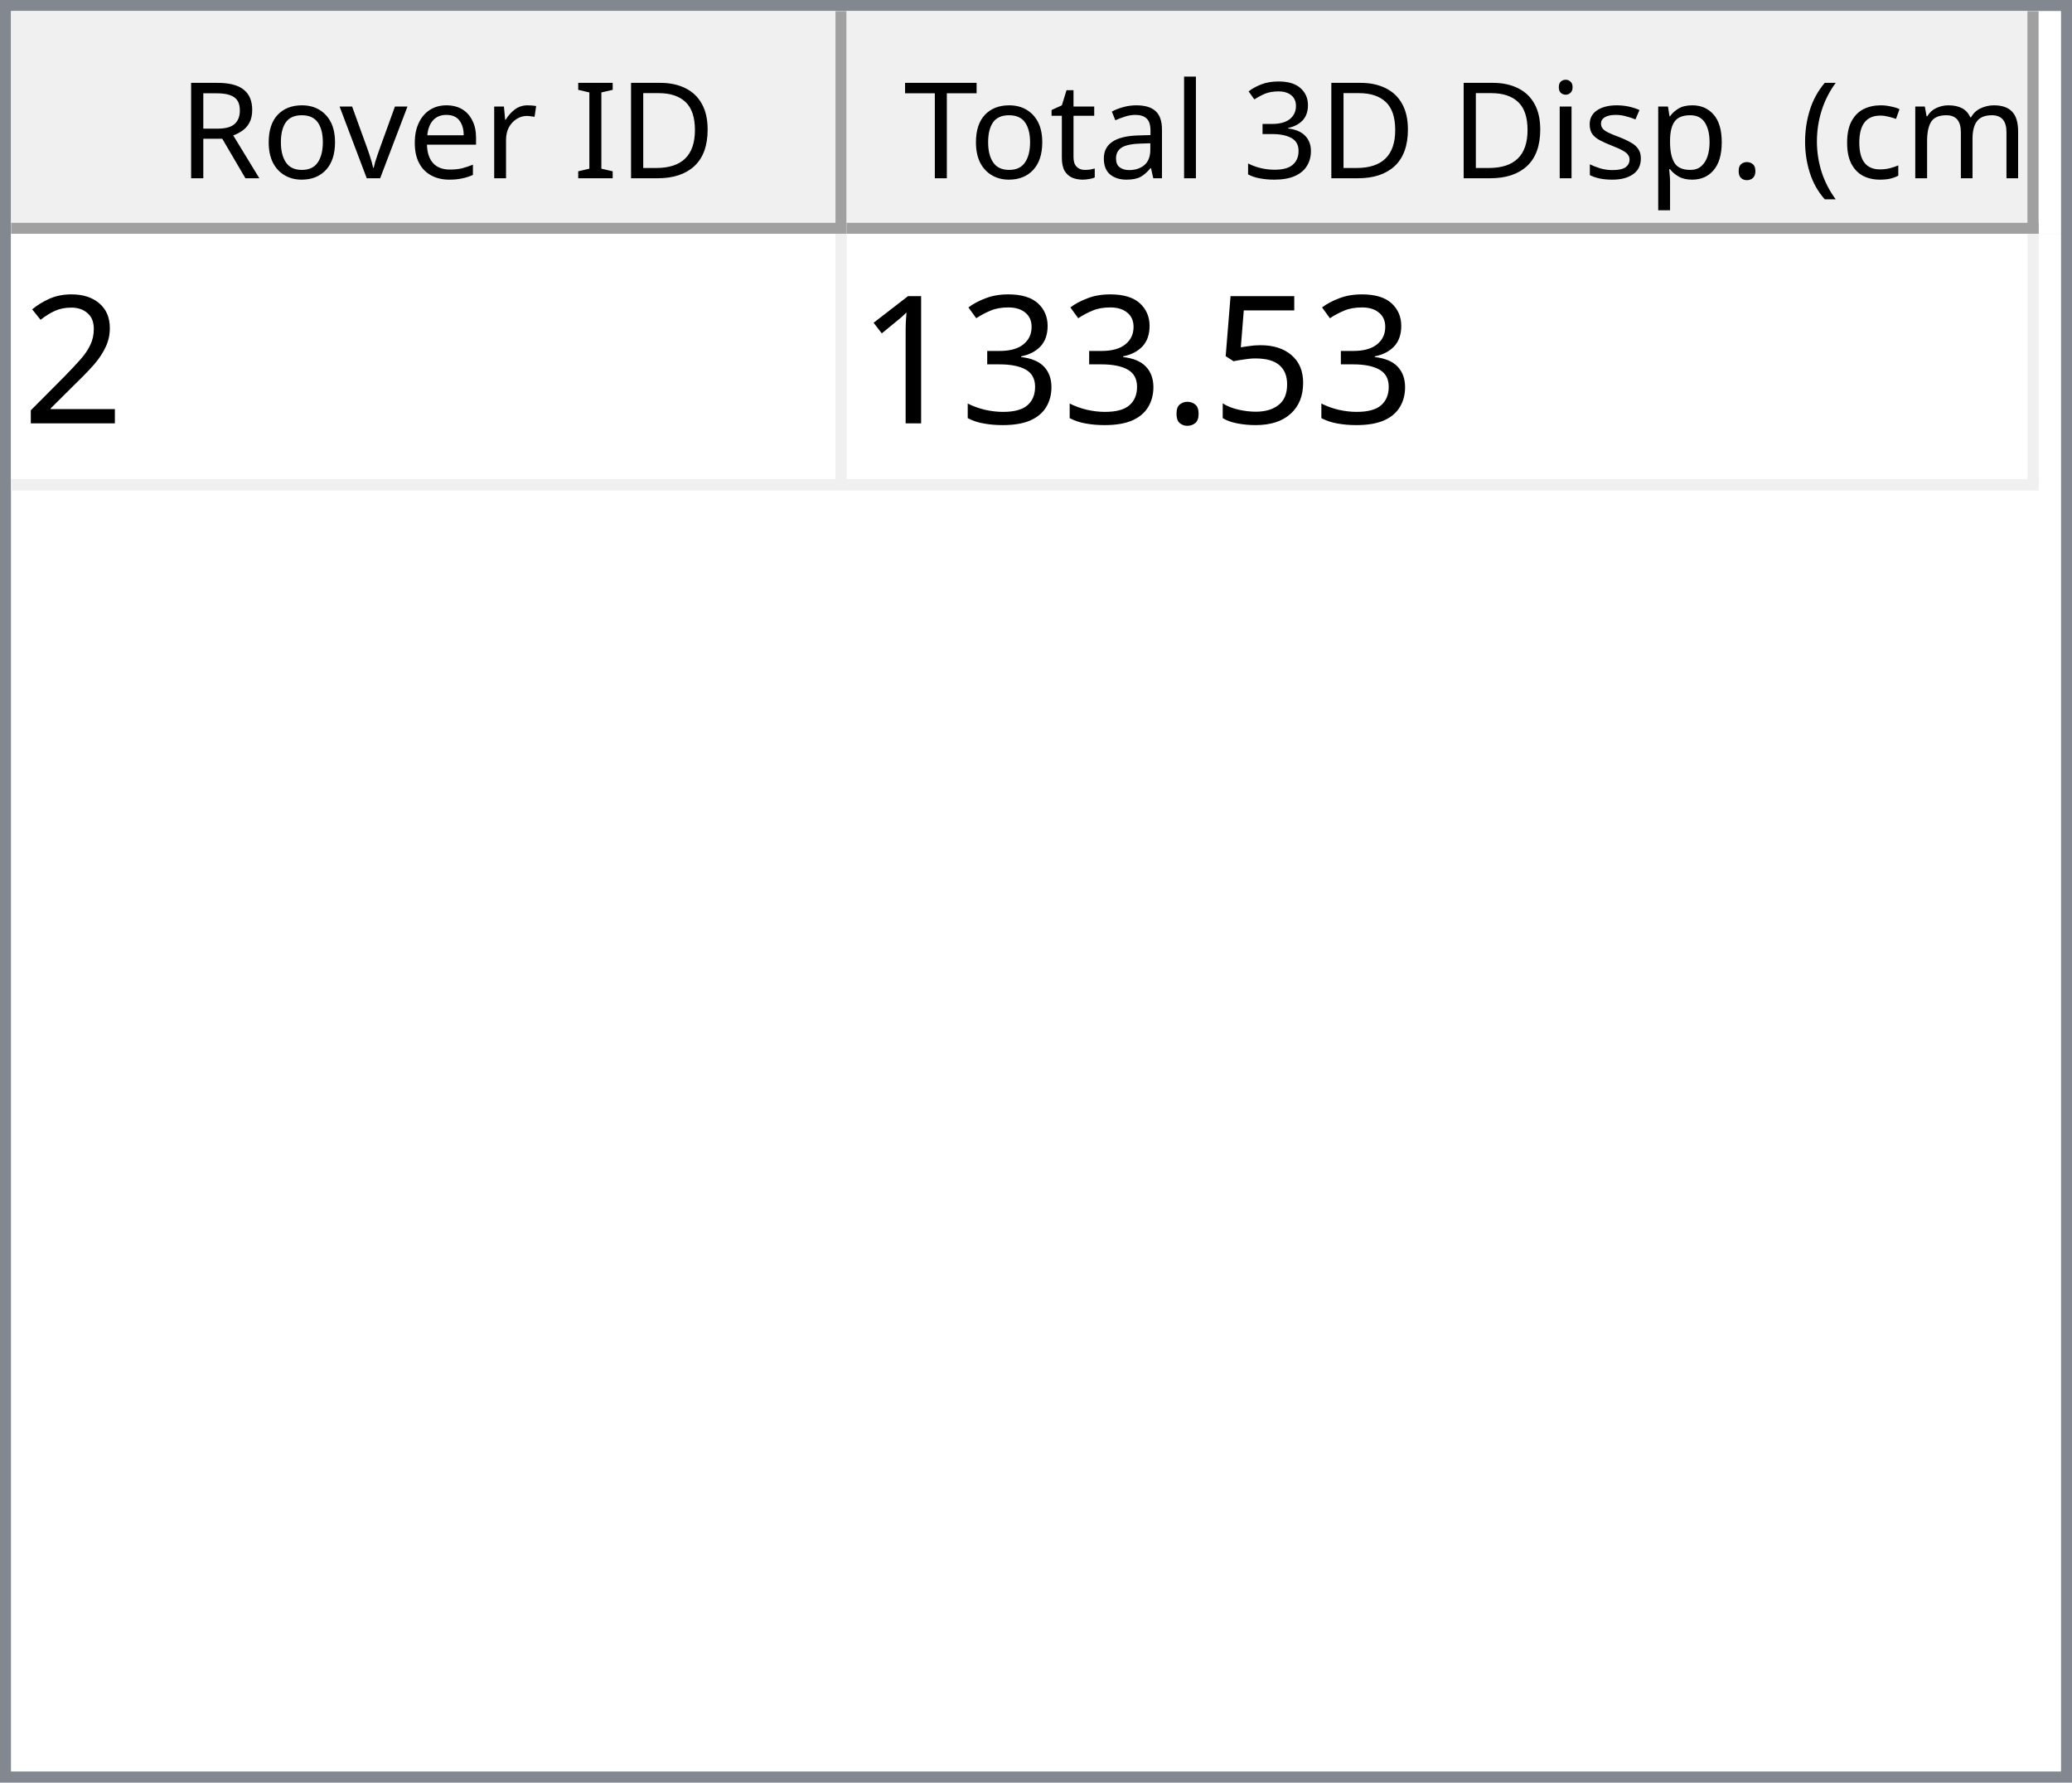
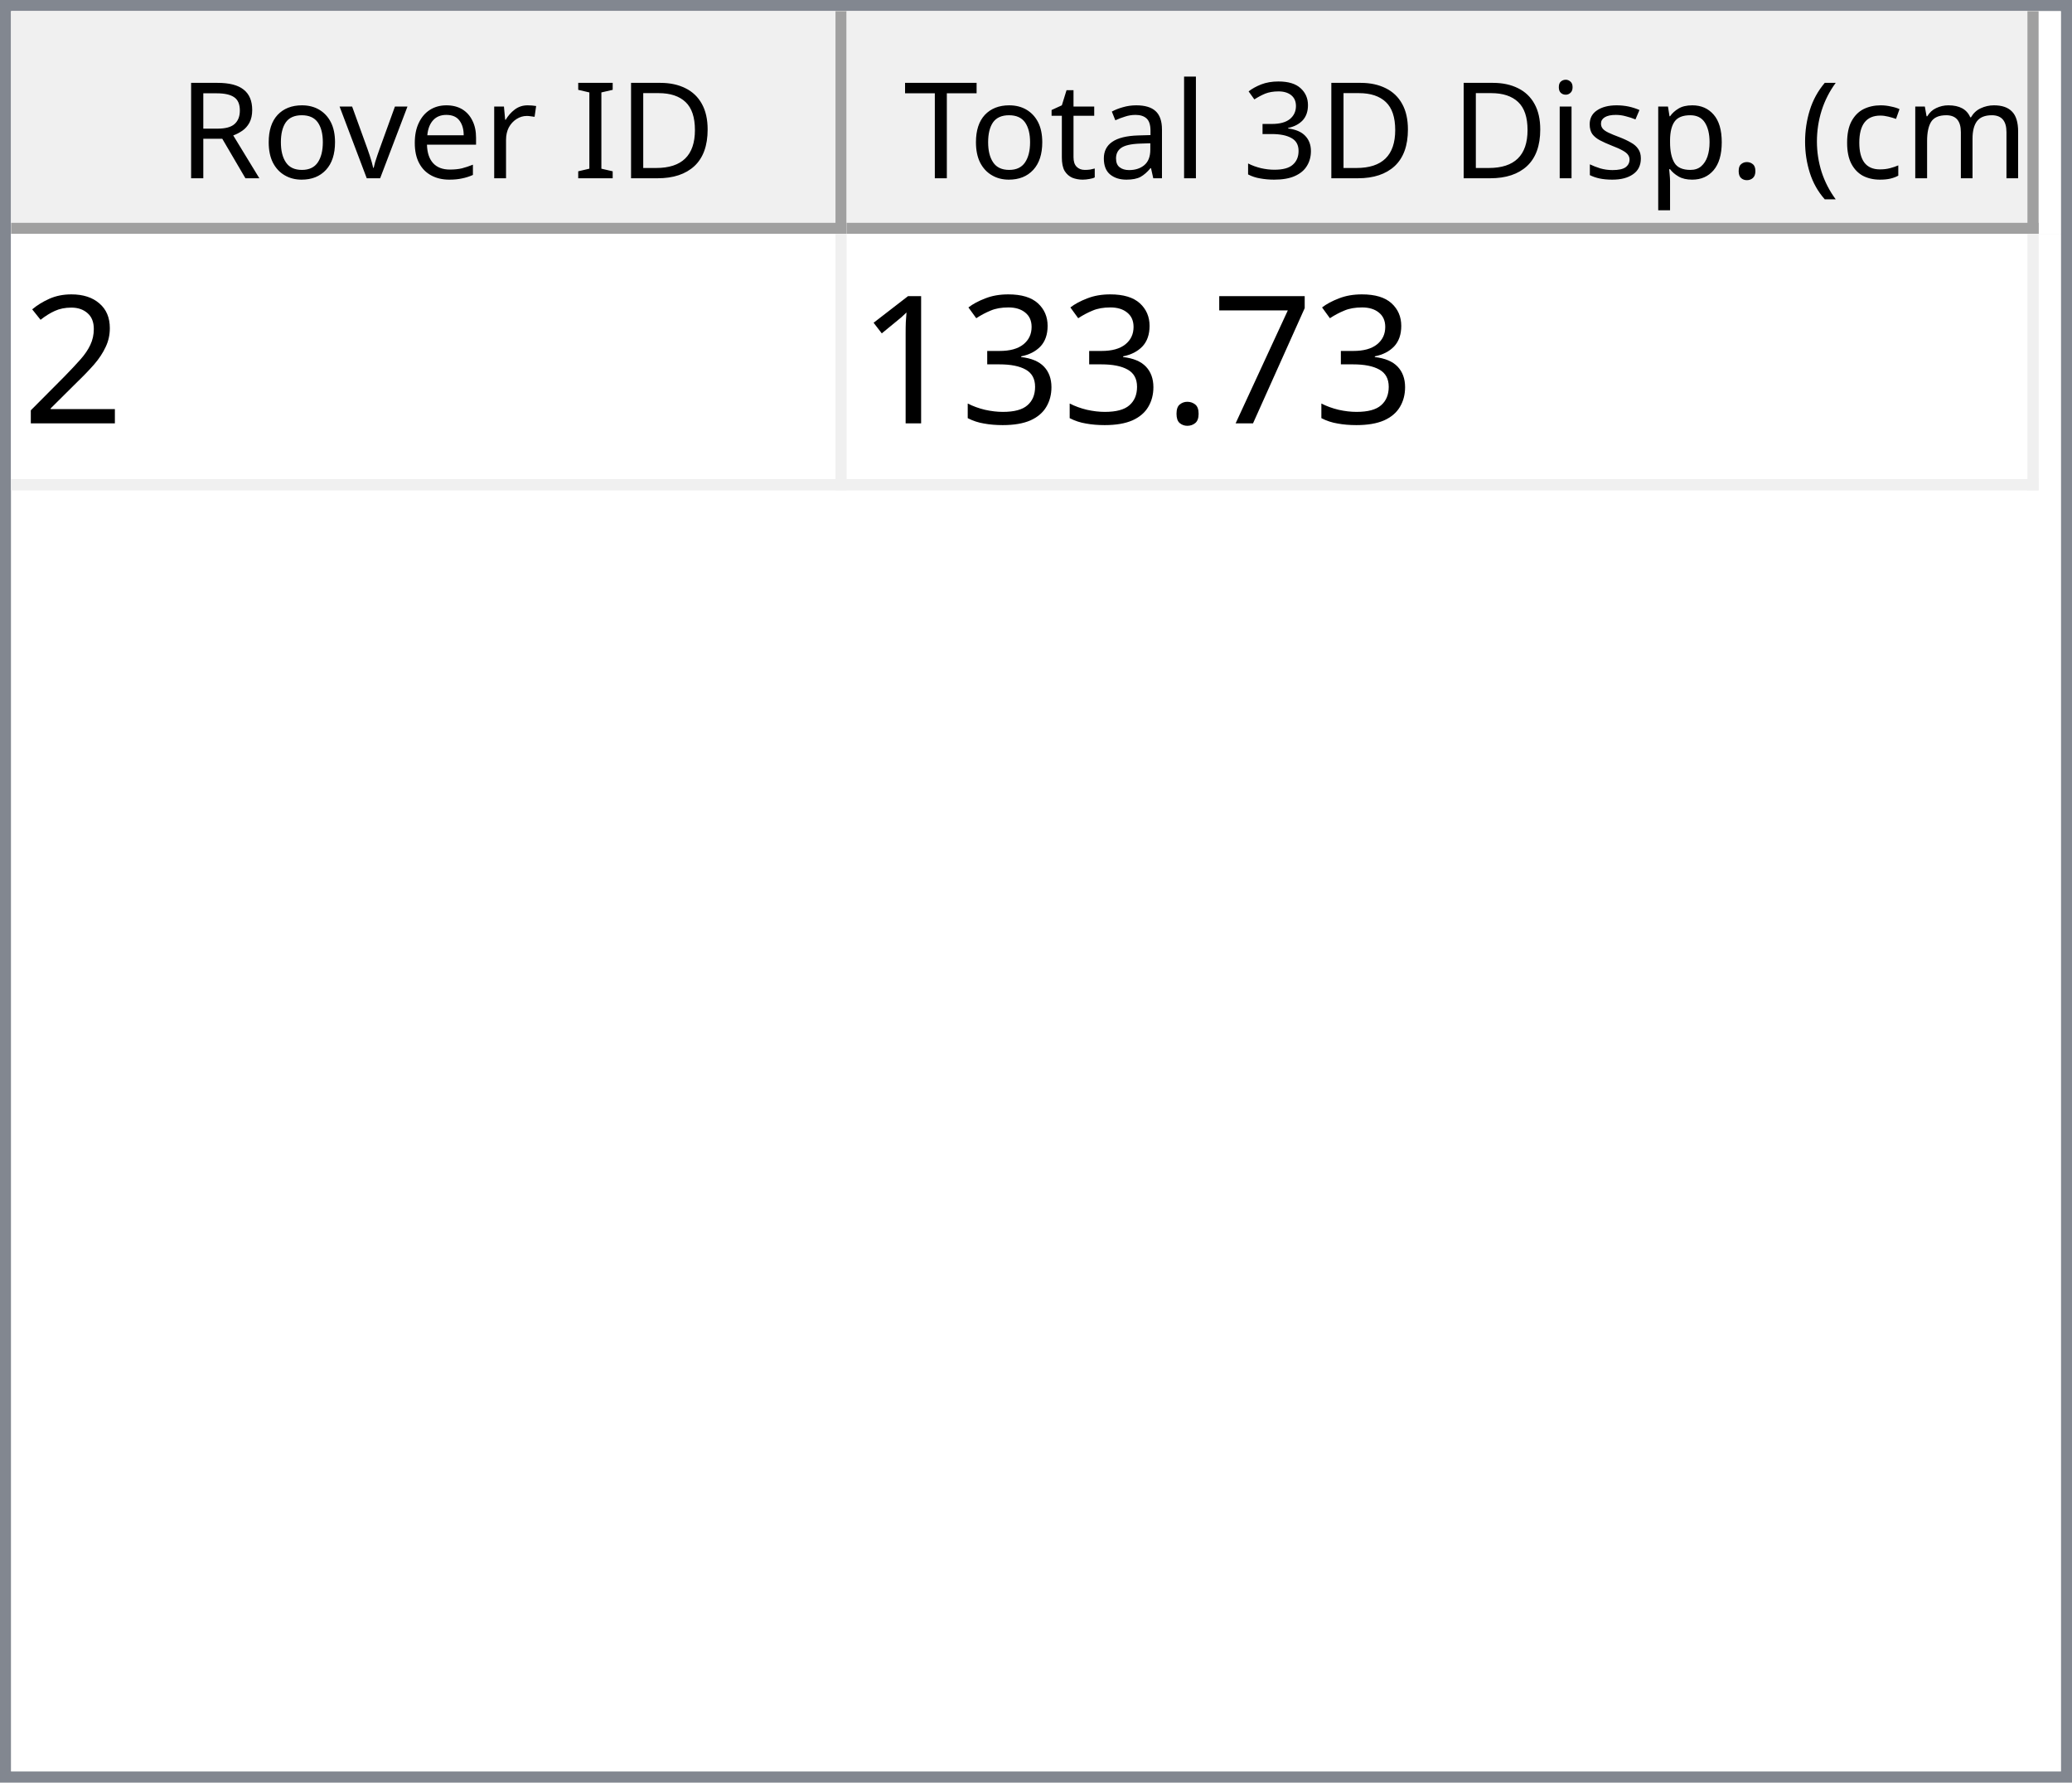
<svg xmlns="http://www.w3.org/2000/svg" style="fill-opacity:1; color-rendering:auto; color-interpolation:auto; text-rendering:auto; stroke:black; stroke-linecap:square; stroke-miterlimit:10; shape-rendering:auto; stroke-opacity:1; fill:black; stroke-dasharray:none; font-weight:normal; stroke-width:1; font-family:'Dialog'; font-style:normal; stroke-linejoin:miter; font-size:12px; stroke-dashoffset:0; image-rendering:auto;" width="186" height="160">
  <defs id="genericDefs" />
  <g>
    <defs id="defs1">
      <clipPath clipPathUnits="userSpaceOnUse" id="clipPath1">
        <path d="M0 0 L186 0 L186 160 L0 160 L0 0 Z" />
      </clipPath>
      <clipPath clipPathUnits="userSpaceOnUse" id="clipPath2">
        <path d="M0 0 L0 160 L186 160 L186 0 Z" />
      </clipPath>
      <clipPath clipPathUnits="userSpaceOnUse" id="clipPath3">
        <path d="M0 0 L0 20 L184 20 L184 0 Z" />
      </clipPath>
      <clipPath clipPathUnits="userSpaceOnUse" id="clipPath4">
        <path d="M0 0 L0 20 L75 20 L75 0 Z" />
      </clipPath>
      <clipPath clipPathUnits="userSpaceOnUse" id="clipPath5">
        <path d="M1 1 L1 19 L74 19 L74 1 Z" />
      </clipPath>
      <clipPath clipPathUnits="userSpaceOnUse" id="clipPath6">
        <path d="M0 0 L0 18 L73 18 L73 0 Z" />
      </clipPath>
      <clipPath clipPathUnits="userSpaceOnUse" id="clipPath7">
        <path d="M-0.5 -0.5 L-0.5 19.5 L74.5 19.5 L74.5 -0.5 Z" />
      </clipPath>
      <clipPath clipPathUnits="userSpaceOnUse" id="clipPath8">
        <path d="M0 0 L0 20 L107 20 L107 0 Z" />
      </clipPath>
      <clipPath clipPathUnits="userSpaceOnUse" id="clipPath9">
        <path d="M1 1 L1 19 L106 19 L106 1 Z" />
      </clipPath>
      <clipPath clipPathUnits="userSpaceOnUse" id="clipPath10">
        <path d="M0 0 L0 18 L105 18 L105 0 Z" />
      </clipPath>
      <clipPath clipPathUnits="userSpaceOnUse" id="clipPath11">
        <path d="M-0.5 -0.5 L-0.5 19.5 L106.5 19.5 L106.5 -0.5 Z" />
      </clipPath>
      <clipPath clipPathUnits="userSpaceOnUse" id="clipPath12">
        <path d="M0 0 L0 138 L184 138 L184 0 Z" />
      </clipPath>
      <clipPath clipPathUnits="userSpaceOnUse" id="clipPath13">
        <path d="M0 0 L0 23 L182 23 L182 0 Z" />
      </clipPath>
      <clipPath clipPathUnits="userSpaceOnUse" id="clipPath14">
        <path d="M-0.5 -0.5 L-0.5 22.5 L181.5 22.5 L181.5 -0.5 Z" />
      </clipPath>
      <clipPath clipPathUnits="userSpaceOnUse" id="clipPath15">
        <path d="M0 0 L0 22 L74 22 L74 0 Z" />
      </clipPath>
      <clipPath clipPathUnits="userSpaceOnUse" id="clipPath16">
        <path d="M0 0 L0 22 L106 22 L106 0 Z" />
      </clipPath>
      <font horiz-adv-x="64.551" id="font1">
        <font-face ascent="107.91" descent="25.098" units-per-em="100" style="font-style:normal; font-family:Segoe UI; font-weight:normal;" />
        <missing-glyph horiz-adv-x="64.551" d="M8.109 0 L8.109 68.266 L56.453 68.266 L56.453 0 L8.109 0 ZM15.328 7.234 L49.219 7.234 L49.219 61.031 L15.328 61.031 L15.328 7.234 Z" />
        <glyph unicode="D" horiz-adv-x="70.117" d="M9.188 0 L9.188 70.016 L28.516 70.016 Q65.531 70.016 65.531 35.891 Q65.531 19.672 55.25 9.836 Q44.969 0 27.734 0 L9.188 0 ZM17.391 62.594 L17.391 7.422 L27.828 7.422 Q41.609 7.422 49.273 14.797 Q56.938 22.172 56.938 35.688 Q56.938 62.594 28.328 62.594 L17.391 62.594 Z" />
        <glyph unicode="I" horiz-adv-x="26.611" d="M17.391 0 L9.188 0 L9.188 70.016 L17.391 70.016 L17.391 0 Z" />
        <glyph unicode=" " horiz-adv-x="27.393" d="" />
        <glyph unicode="r" horiz-adv-x="34.766" d="M34.188 41.891 Q32.078 43.5 28.125 43.5 Q23 43.5 19.555 38.672 Q16.109 33.844 16.109 25.484 L16.109 0 L8.109 0 L8.109 50 L16.109 50 L16.109 39.703 L16.312 39.703 Q18.016 44.969 21.531 47.922 Q25.047 50.875 29.391 50.875 Q32.516 50.875 34.188 50.203 L34.188 41.891 Z" />
        <glyph unicode="e" horiz-adv-x="52.295" d="M48.297 23 L12.984 23 Q13.188 14.656 17.484 10.109 Q21.781 5.562 29.297 5.562 Q37.75 5.562 44.828 11.141 L44.828 3.609 Q38.234 -1.172 27.391 -1.172 Q16.797 -1.172 10.742 5.641 Q4.688 12.453 4.688 24.812 Q4.688 36.469 11.305 43.82 Q17.922 51.172 27.734 51.172 Q37.547 51.172 42.922 44.828 Q48.297 38.484 48.297 27.203 L48.297 23 ZM40.094 29.781 Q40.047 36.719 36.75 40.578 Q33.453 44.438 27.594 44.438 Q21.922 44.438 17.969 40.383 Q14.016 36.328 13.094 29.781 L40.094 29.781 Z" />
        <glyph unicode="v" horiz-adv-x="47.9" d="M47.406 50 L27.484 0 L19.625 0 L0.688 50 L9.469 50 L22.172 13.672 Q23.578 9.672 23.922 6.688 L24.125 6.688 Q24.609 10.453 25.688 13.484 L38.969 50 L47.406 50 Z" />
        <glyph unicode="o" horiz-adv-x="58.594" d="M29 -1.172 Q17.922 -1.172 11.305 5.836 Q4.688 12.844 4.688 24.422 Q4.688 37.016 11.57 44.094 Q18.453 51.172 30.172 51.172 Q41.359 51.172 47.633 44.289 Q53.906 37.406 53.906 25.203 Q53.906 13.234 47.141 6.031 Q40.375 -1.172 29 -1.172 ZM29.594 44.438 Q21.875 44.438 17.383 39.188 Q12.891 33.938 12.891 24.703 Q12.891 15.828 17.43 10.695 Q21.969 5.562 29.594 5.562 Q37.359 5.562 41.531 10.594 Q45.703 15.625 45.703 24.906 Q45.703 34.281 41.531 39.359 Q37.359 44.438 29.594 44.438 Z" />
        <glyph unicode="R" horiz-adv-x="59.814" d="M59.375 0 L49.609 0 L37.891 19.625 Q36.281 22.359 34.766 24.289 Q33.25 26.219 31.664 27.438 Q30.078 28.656 28.25 29.219 Q26.422 29.781 24.125 29.781 L17.391 29.781 L17.391 0 L9.188 0 L9.188 70.016 L30.078 70.016 Q34.672 70.016 38.555 68.867 Q42.438 67.719 45.289 65.375 Q48.141 63.031 49.758 59.547 Q51.375 56.062 51.375 51.375 Q51.375 47.703 50.273 44.656 Q49.172 41.609 47.148 39.211 Q45.125 36.812 42.266 35.133 Q39.406 33.453 35.844 32.516 L35.844 32.328 Q37.594 31.547 38.891 30.547 Q40.188 29.547 41.359 28.18 Q42.531 26.812 43.68 25.078 Q44.828 23.344 46.234 21.047 L59.375 0 ZM17.391 62.594 L17.391 37.203 L28.516 37.203 Q31.594 37.203 34.203 38.133 Q36.812 39.062 38.719 40.797 Q40.625 42.531 41.703 45.047 Q42.781 47.562 42.781 50.688 Q42.781 56.297 39.141 59.445 Q35.5 62.594 28.609 62.594 L17.391 62.594 Z" />
        <glyph unicode=")" horiz-adv-x="30.176" d="M8.297 -15.922 L1.172 -15.922 Q16.406 2.344 16.406 26.812 Q16.406 51.469 1.078 70.016 L8.297 70.016 Q23.531 52.156 23.531 26.703 Q23.531 1.375 8.297 -15.922 Z" />
        <glyph unicode="m" horiz-adv-x="86.133" d="M79.109 0 L71.094 0 L71.094 28.719 Q71.094 37.016 68.531 40.727 Q65.969 44.438 59.906 44.438 Q54.781 44.438 51.195 39.75 Q47.609 35.062 47.609 28.516 L47.609 0 L39.594 0 L39.594 29.688 Q39.594 44.438 28.219 44.438 Q22.953 44.438 19.531 40.016 Q16.109 35.594 16.109 28.516 L16.109 0 L8.109 0 L8.109 50 L16.109 50 L16.109 42.094 L16.312 42.094 Q21.625 51.172 31.844 51.172 Q36.969 51.172 40.773 48.312 Q44.578 45.453 46 40.828 Q51.562 51.172 62.594 51.172 Q79.109 51.172 79.109 30.812 L79.109 0 Z" />
        <glyph unicode="c" horiz-adv-x="46.191" d="M42.188 2.297 Q36.422 -1.172 28.516 -1.172 Q17.828 -1.172 11.258 5.789 Q4.688 12.75 4.688 23.828 Q4.688 36.188 11.766 43.68 Q18.844 51.172 30.672 51.172 Q37.25 51.172 42.281 48.734 L42.281 40.531 Q36.719 44.438 30.375 44.438 Q22.703 44.438 17.797 38.945 Q12.891 33.453 12.891 24.516 Q12.891 15.719 17.508 10.641 Q22.125 5.562 29.891 5.562 Q36.422 5.562 42.188 9.906 L42.188 2.297 Z" />
        <glyph unicode="(" horiz-adv-x="30.176" d="M29.109 -15.922 L21.969 -15.922 Q6.844 1.375 6.844 26.703 Q6.844 52.156 21.969 70.016 L29.203 70.016 Q13.875 51.469 13.875 26.812 Q13.875 2.344 29.109 -15.922 Z" />
        <glyph unicode="." horiz-adv-x="21.68" d="M10.891 -1.078 Q8.641 -1.078 7.055 0.539 Q5.469 2.156 5.469 4.391 Q5.469 6.641 7.055 8.273 Q8.641 9.906 10.891 9.906 Q13.188 9.906 14.797 8.273 Q16.406 6.641 16.406 4.391 Q16.406 2.156 14.797 0.539 Q13.188 -1.078 10.891 -1.078 Z" />
        <glyph unicode="p" horiz-adv-x="58.789" d="M16.312 7.234 L16.109 7.234 L16.109 -23 L8.109 -23 L8.109 50 L16.109 50 L16.109 41.219 L16.312 41.219 Q22.219 51.172 33.594 51.172 Q43.266 51.172 48.688 44.461 Q54.109 37.75 54.109 26.469 Q54.109 13.922 48 6.375 Q41.891 -1.172 31.297 -1.172 Q21.578 -1.172 16.312 7.234 ZM16.109 27.391 L16.109 20.406 Q16.109 14.203 20.141 9.883 Q24.172 5.562 30.375 5.562 Q37.641 5.562 41.773 11.133 Q45.906 16.703 45.906 26.609 Q45.906 34.969 42.047 39.703 Q38.188 44.438 31.594 44.438 Q24.609 44.438 20.359 39.578 Q16.109 34.719 16.109 27.391 Z" />
        <glyph unicode="s" horiz-adv-x="42.432" d="M5.078 1.812 L5.078 10.406 Q11.625 5.562 19.484 5.562 Q30.031 5.562 30.031 12.594 Q30.031 14.594 29.125 15.992 Q28.219 17.391 26.68 18.461 Q25.141 19.531 23.07 20.383 Q21 21.234 18.609 22.172 Q15.281 23.484 12.766 24.828 Q10.25 26.172 8.57 27.859 Q6.891 29.547 6.031 31.695 Q5.172 33.844 5.172 36.719 Q5.172 40.234 6.789 42.945 Q8.406 45.656 11.086 47.484 Q13.766 49.312 17.211 50.242 Q20.656 51.172 24.312 51.172 Q30.812 51.172 35.938 48.922 L35.938 40.828 Q30.422 44.438 23.25 44.438 Q21 44.438 19.195 43.922 Q17.391 43.406 16.094 42.477 Q14.797 41.547 14.086 40.258 Q13.375 38.969 13.375 37.406 Q13.375 35.453 14.086 34.133 Q14.797 32.812 16.164 31.789 Q17.531 30.766 19.484 29.938 Q21.438 29.109 23.922 28.125 Q27.25 26.859 29.883 25.516 Q32.516 24.172 34.375 22.484 Q36.234 20.797 37.234 18.602 Q38.234 16.406 38.234 13.375 Q38.234 9.672 36.602 6.938 Q34.969 4.203 32.234 2.398 Q29.5 0.594 25.93 -0.289 Q22.359 -1.172 18.453 -1.172 Q10.75 -1.172 5.078 1.812 Z" />
        <glyph unicode="i" horiz-adv-x="24.219" d="M12.203 62.703 Q10.062 62.703 8.547 64.164 Q7.031 65.625 7.031 67.875 Q7.031 70.125 8.547 71.609 Q10.062 73.094 12.203 73.094 Q14.406 73.094 15.945 71.609 Q17.484 70.125 17.484 67.875 Q17.484 65.719 15.945 64.211 Q14.406 62.703 12.203 62.703 ZM16.109 0 L8.109 0 L8.109 50 L16.109 50 L16.109 0 Z" />
        <glyph unicode="3" horiz-adv-x="53.906" d="M46.531 19.828 Q46.531 15.094 44.75 11.211 Q42.969 7.328 39.719 4.57 Q36.469 1.812 31.93 0.297 Q27.391 -1.219 21.922 -1.219 Q11.922 -1.219 6 2.594 L6 11.188 Q13.094 5.609 22.219 5.609 Q25.875 5.609 28.828 6.539 Q31.781 7.469 33.906 9.227 Q36.031 10.984 37.18 13.477 Q38.328 15.969 38.328 19.094 Q38.328 32.812 18.797 32.812 L12.984 32.812 L12.984 39.594 L18.5 39.594 Q35.797 39.594 35.797 52.484 Q35.797 64.406 22.609 64.406 Q15.188 64.406 8.688 59.422 L8.688 67.188 Q15.375 71.188 24.609 71.188 Q29 71.188 32.57 69.969 Q36.141 68.75 38.68 66.555 Q41.219 64.359 42.609 61.281 Q44 58.203 44 54.5 Q44 40.672 30.031 36.719 L30.031 36.531 Q33.594 36.141 36.625 34.797 Q39.656 33.453 41.852 31.305 Q44.047 29.156 45.289 26.25 Q46.531 23.344 46.531 19.828 Z" />
        <glyph unicode="l" horiz-adv-x="24.219" d="M16.109 0 L8.109 0 L8.109 74.031 L16.109 74.031 L16.109 0 Z" />
        <glyph unicode="a" horiz-adv-x="50.879" d="M43.891 0 L35.891 0 L35.891 7.812 L35.688 7.812 Q30.469 -1.172 20.312 -1.172 Q12.844 -1.172 8.617 2.781 Q4.391 6.734 4.391 13.281 Q4.391 27.297 20.906 29.594 L35.891 31.688 Q35.891 44.438 25.594 44.438 Q16.547 44.438 9.281 38.281 L9.281 46.484 Q16.656 51.172 26.266 51.172 Q43.891 51.172 43.891 32.516 L43.891 0 ZM35.891 25.297 L23.828 23.641 Q18.266 22.859 15.43 20.875 Q12.594 18.891 12.594 13.875 Q12.594 10.203 15.211 7.883 Q17.828 5.562 22.172 5.562 Q28.125 5.562 32.008 9.742 Q35.891 13.922 35.891 20.312 L35.891 25.297 Z" />
        <glyph unicode="t" horiz-adv-x="33.887" d="M31.297 0.484 Q28.469 -1.078 23.828 -1.078 Q10.688 -1.078 10.688 13.578 L10.688 43.172 L2.094 43.172 L2.094 50 L10.688 50 L10.688 62.203 L18.703 64.797 L18.703 50 L31.297 50 L31.297 43.172 L18.703 43.172 L18.703 14.984 Q18.703 9.969 20.414 7.82 Q22.125 5.672 26.078 5.672 Q29.109 5.672 31.297 7.328 L31.297 0.484 Z" />
        <glyph unicode="T" horiz-adv-x="52.393" d="M50.594 62.594 L30.375 62.594 L30.375 0 L22.172 0 L22.172 62.594 L2 62.594 L2 70.016 L50.594 70.016 L50.594 62.594 Z" />
      </font>
      <font horiz-adv-x="75.0" id="font2">
        <font-face ascent="100.537" descent="21.973" units-per-em="100" style="font-style:normal; font-family:sans-serif; font-weight:normal;" />
        <missing-glyph horiz-adv-x="75.0" d="M12.5 0 L12.5 62.5 L62.5 62.5 L62.5 0 L12.5 0 ZM14.062 1.562 L60.938 1.562 L60.938 60.938 L14.062 60.938 L14.062 1.562 Z" />
        <glyph unicode="2" horiz-adv-x="55.615" d="M50.344 8.453 L50.344 0 L3.031 0 Q2.938 3.172 4.047 6.109 Q5.859 10.938 9.836 15.625 Q13.812 20.312 21.344 26.469 Q33.016 36.031 37.117 41.625 Q41.219 47.219 41.219 52.203 Q41.219 57.422 37.477 61.008 Q33.734 64.594 27.734 64.594 Q21.391 64.594 17.578 60.789 Q13.766 56.984 13.719 50.25 L4.688 51.172 Q5.609 61.281 11.664 66.578 Q17.719 71.875 27.938 71.875 Q38.234 71.875 44.242 66.164 Q50.25 60.453 50.25 52 Q50.25 47.703 48.492 43.555 Q46.734 39.406 42.656 34.812 Q38.578 30.219 29.109 22.219 Q21.188 15.578 18.945 13.211 Q16.703 10.844 15.234 8.453 L50.344 8.453 Z" />
-         <glyph unicode="5" horiz-adv-x="55.615" d="M4.156 18.75 L13.375 19.531 Q14.406 12.797 18.141 9.398 Q21.875 6 27.156 6 Q33.5 6 37.891 10.789 Q42.281 15.578 42.281 23.484 Q42.281 31 38.062 35.352 Q33.844 39.703 27 39.703 Q22.75 39.703 19.336 37.773 Q15.922 35.844 13.969 32.766 L5.719 33.844 L12.641 70.609 L48.25 70.609 L48.25 62.203 L19.672 62.203 L15.828 42.969 Q22.266 47.469 29.344 47.469 Q38.719 47.469 45.164 40.969 Q51.609 34.469 51.609 24.266 Q51.609 14.547 45.953 7.469 Q39.062 -1.219 27.156 -1.219 Q17.391 -1.219 11.211 4.25 Q5.031 9.719 4.156 18.75 Z" />
+         <glyph unicode="7" horiz-adv-x="55.615" d="M4.734 62.203 L4.734 70.656 L51.078 70.656 L51.078 63.812 Q44.234 56.547 37.523 44.484 Q30.812 32.422 27.156 19.672 Q24.516 10.688 23.781 0 L14.75 0 Q14.891 8.453 18.062 20.414 Q21.234 32.375 27.172 43.484 Q33.109 54.594 39.797 62.203 L4.734 62.203 Z" />
        <glyph unicode="." horiz-adv-x="27.783" d="M9.078 0 L9.078 10.016 L19.094 10.016 L19.094 0 L9.078 0 Z" />
        <glyph unicode="3" horiz-adv-x="55.615" d="M4.203 18.891 L12.984 20.062 Q14.5 12.594 18.141 9.297 Q21.781 6 27 6 Q33.203 6 37.477 10.297 Q41.75 14.594 41.75 20.953 Q41.75 27 37.797 30.93 Q33.844 34.859 27.734 34.859 Q25.25 34.859 21.531 33.891 L22.516 41.609 Q23.391 41.5 23.922 41.5 Q29.547 41.5 34.039 44.43 Q38.531 47.359 38.531 53.469 Q38.531 58.297 35.258 61.477 Q31.984 64.656 26.812 64.656 Q21.688 64.656 18.266 61.43 Q14.844 58.203 13.875 51.766 L5.078 53.328 Q6.688 62.156 12.398 67.016 Q18.109 71.875 26.609 71.875 Q32.469 71.875 37.398 69.359 Q42.328 66.844 44.945 62.5 Q47.562 58.156 47.562 53.266 Q47.562 48.641 45.07 44.828 Q42.578 41.016 37.703 38.766 Q44.047 37.312 47.562 32.695 Q51.078 28.078 51.078 21.141 Q51.078 11.766 44.242 5.25 Q37.406 -1.266 26.953 -1.266 Q17.531 -1.266 11.305 4.352 Q5.078 9.969 4.203 18.891 Z" />
        <glyph unicode="1" horiz-adv-x="55.615" d="M37.25 0 L28.469 0 L28.469 56 Q25.297 52.984 20.141 49.953 Q14.984 46.922 10.891 45.406 L10.891 53.906 Q18.266 57.375 23.781 62.305 Q29.297 67.234 31.594 71.875 L37.25 71.875 L37.25 0 Z" />
      </font>
    </defs>
    <g style="fill:white; stroke:white;">
      <rect x="0" y="0" width="186" style="clip-path:url(#clipPath1); stroke:none;" height="160" />
    </g>
    <g style="fill:white; text-rendering:optimizeSpeed; color-rendering:optimizeSpeed; image-rendering:optimizeSpeed; shape-rendering:crispEdges; stroke:white; color-interpolation:sRGB;">
      <rect x="0" width="186" height="160" y="0" style="stroke:none;" />
      <path style="stroke:none;" d="M0 160 L186 160 L186 0 L0 0 Z" />
    </g>
    <g style="fill:rgb(240,240,240); font-family:'Segoe UI'; stroke:rgb(240,240,240);">
      <rect x="0" y="0" width="186" style="clip-path:url(#clipPath2); stroke:none;" height="160" />
    </g>
    <g style="fill:rgb(130,135,144); font-family:'Segoe UI'; stroke:rgb(130,135,144);">
      <path d="M0 0 L186 0 L186 160 L0 160 L0 0 ZM1 1 L185 1 L185 159 L1 159 L1 1 Z" style="fill-rule:evenodd; clip-path:url(#clipPath2); stroke:none;" />
    </g>
    <g style="fill:white; font-family:'Segoe UI'; stroke:white;" transform="translate(1,1)">
      <rect x="0" y="0" width="184" style="clip-path:url(#clipPath3); stroke:none;" height="20" />
    </g>
    <g style="fill:rgb(240,240,240); font-family:'Segoe UI'; stroke:rgb(240,240,240);" transform="translate(1,1)">
      <rect x="0" y="0" width="75" style="clip-path:url(#clipPath4); stroke:none;" height="20" />
    </g>
    <g style="font-family:'Segoe UI';" transform="translate(2,2)">
      <text x="14" xml:space="preserve" y="14" style="clip-path:url(#clipPath6); stroke:none;">Rover ID</text>
    </g>
    <g style="fill:rgb(160,160,160); font-family:'Segoe UI'; stroke:rgb(160,160,160); stroke-linejoin:bevel;" transform="translate(1.5,1.5)">
      <line x1="74" x2="74" y1="0" style="fill:none; clip-path:url(#clipPath7);" y2="19" />
    </g>
    <g style="fill:rgb(160,160,160); font-family:'Segoe UI'; stroke:rgb(160,160,160); stroke-linejoin:bevel;" transform="matrix(1,0,0,1,1,1) translate(0.5,0.5)">
      <line x1="0" x2="74" y1="19" style="fill:none; clip-path:url(#clipPath7);" y2="19" />
    </g>
    <g style="fill:rgb(240,240,240); font-family:'Segoe UI'; stroke:rgb(240,240,240);" transform="translate(76,1)">
      <rect x="0" y="0" width="107" style="clip-path:url(#clipPath8); stroke:none;" height="20" />
    </g>
    <g style="font-family:'Segoe UI';" transform="translate(77,2)">
      <text x="1" xml:space="preserve" y="14" style="clip-path:url(#clipPath10); stroke:none;"> Total 3D Disp. (cm)</text>
    </g>
    <g style="fill:rgb(160,160,160); font-family:'Segoe UI'; stroke:rgb(160,160,160); stroke-linejoin:bevel;" transform="translate(76.5,1.5)">
      <line x1="106" x2="106" y1="0" style="fill:none; clip-path:url(#clipPath11);" y2="19" />
    </g>
    <g style="fill:rgb(160,160,160); font-family:'Segoe UI'; stroke:rgb(160,160,160); stroke-linejoin:bevel;" transform="matrix(1,0,0,1,76,1) translate(0.5,0.5)">
      <line x1="0" x2="106" y1="19" style="fill:none; clip-path:url(#clipPath11);" y2="19" />
    </g>
    <g style="fill:white; font-family:'Segoe UI'; stroke:white;" transform="translate(1,21)">
      <rect x="0" y="0" width="184" style="clip-path:url(#clipPath12); stroke:none;" height="138" />
    </g>
    <g style="fill:rgb(240,240,240); font-size:16px; font-family:sans-serif; stroke:rgb(240,240,240);" transform="translate(1,21)">
      <rect x="0" y="0" width="182" style="clip-path:url(#clipPath13); stroke:none;" height="23" />
      <line transform="translate(0.5,0.5)" x1="0" x2="181" y1="22" style="clip-path:url(#clipPath14); fill:none; stroke-linejoin:bevel;" y2="22" />
    </g>
    <g transform="matrix(1,0,0,1,1,21) translate(0.5,0.5)" style="fill:rgb(240,240,240); font-size:16px; font-family:sans-serif; stroke:rgb(240,240,240); stroke-linejoin:bevel;">
      <line x1="74" x2="74" y1="0" style="fill:none; clip-path:url(#clipPath14);" y2="22" />
    </g>
    <g transform="matrix(1,0,0,1,1,21) translate(0.5,0.5)" style="fill:rgb(240,240,240); font-size:16px; font-family:sans-serif; stroke:rgb(240,240,240); stroke-linejoin:bevel;">
      <line x1="181" x2="181" y1="0" style="fill:none; clip-path:url(#clipPath14);" y2="22" />
    </g>
    <g style="fill:white; font-size:16px; font-family:sans-serif; stroke:white;" transform="matrix(1,0,0,1,1,21)">
      <rect x="0" y="0" width="74" style="clip-path:url(#clipPath15); stroke:none;" height="22" />
      <text x="1" y="17" style="fill:black; clip-path:url(#clipPath15); stroke:none;" xml:space="preserve">2</text>
    </g>
    <g style="fill:white; font-size:16px; font-family:sans-serif; stroke:white;" transform="matrix(1,0,0,1,1,21) translate(75,0)">
      <rect x="0" y="0" width="106" style="clip-path:url(#clipPath16); stroke:none;" height="22" />
-       <text x="1" y="17" style="fill:black; clip-path:url(#clipPath16); stroke:none;" xml:space="preserve">133.53</text>
+       <text x="1" y="17" style="fill:black; clip-path:url(#clipPath16); stroke:none;" xml:space="preserve">133.73</text>
    </g>
  </g>
</svg>
